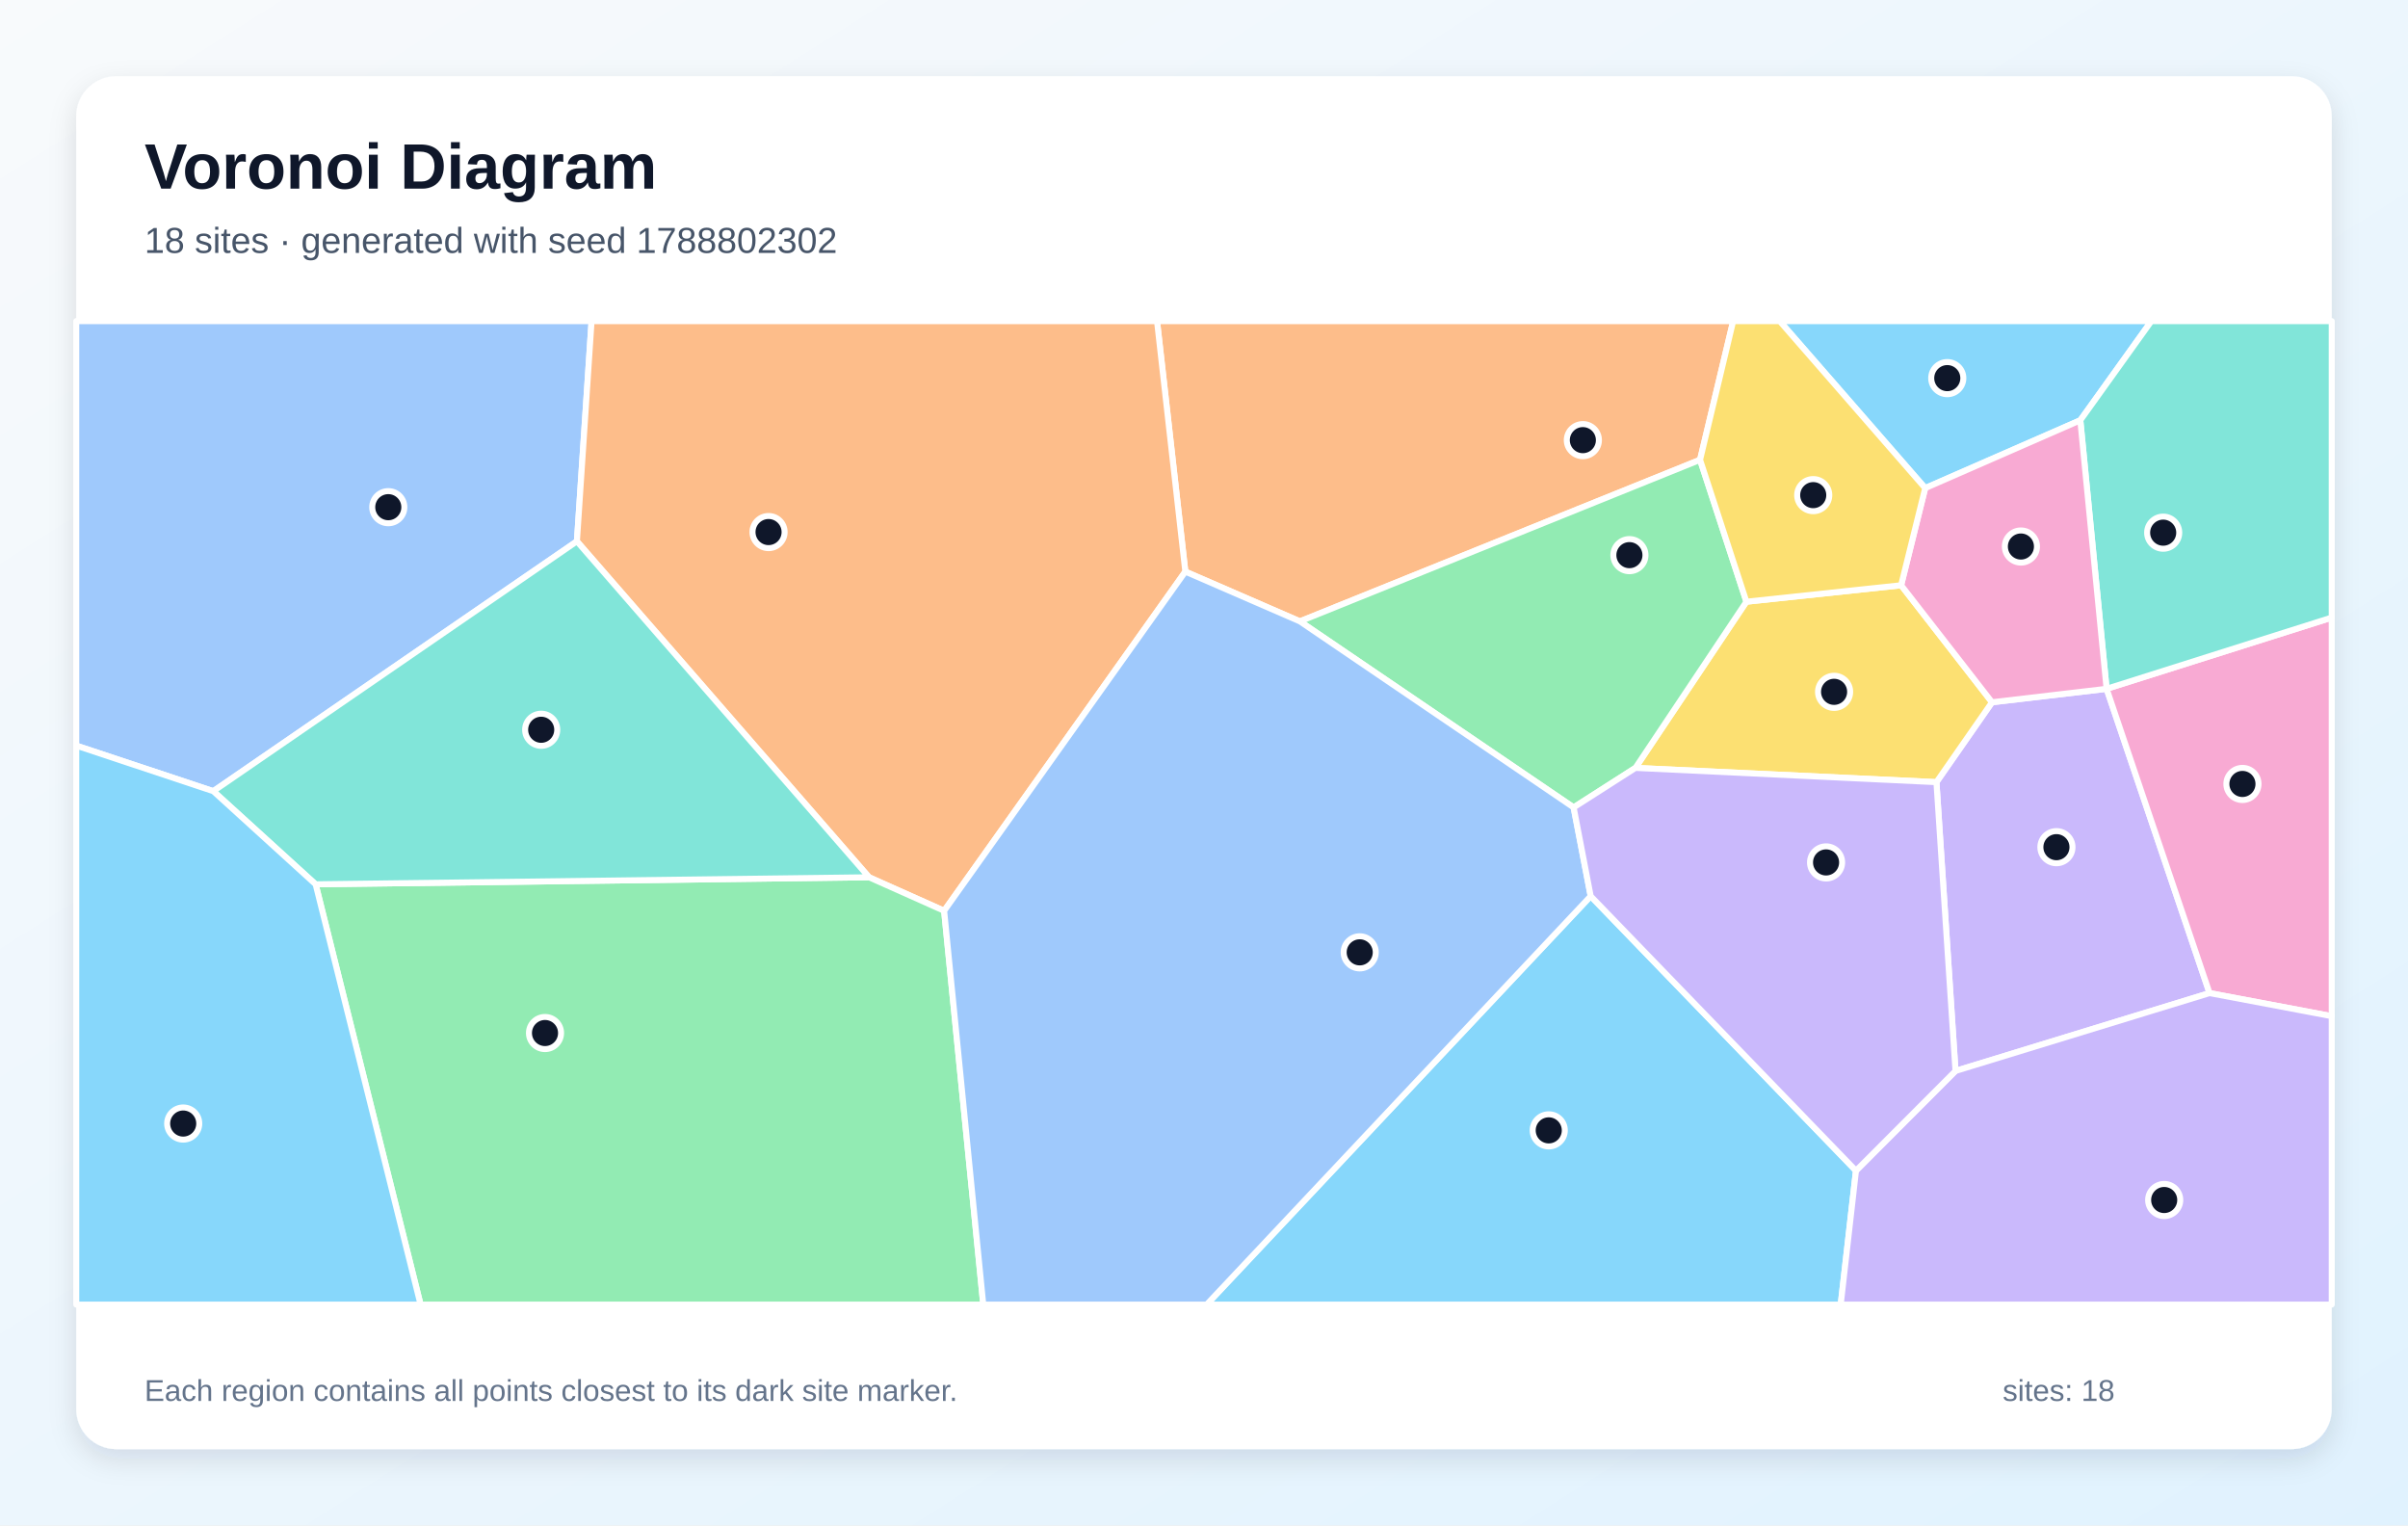
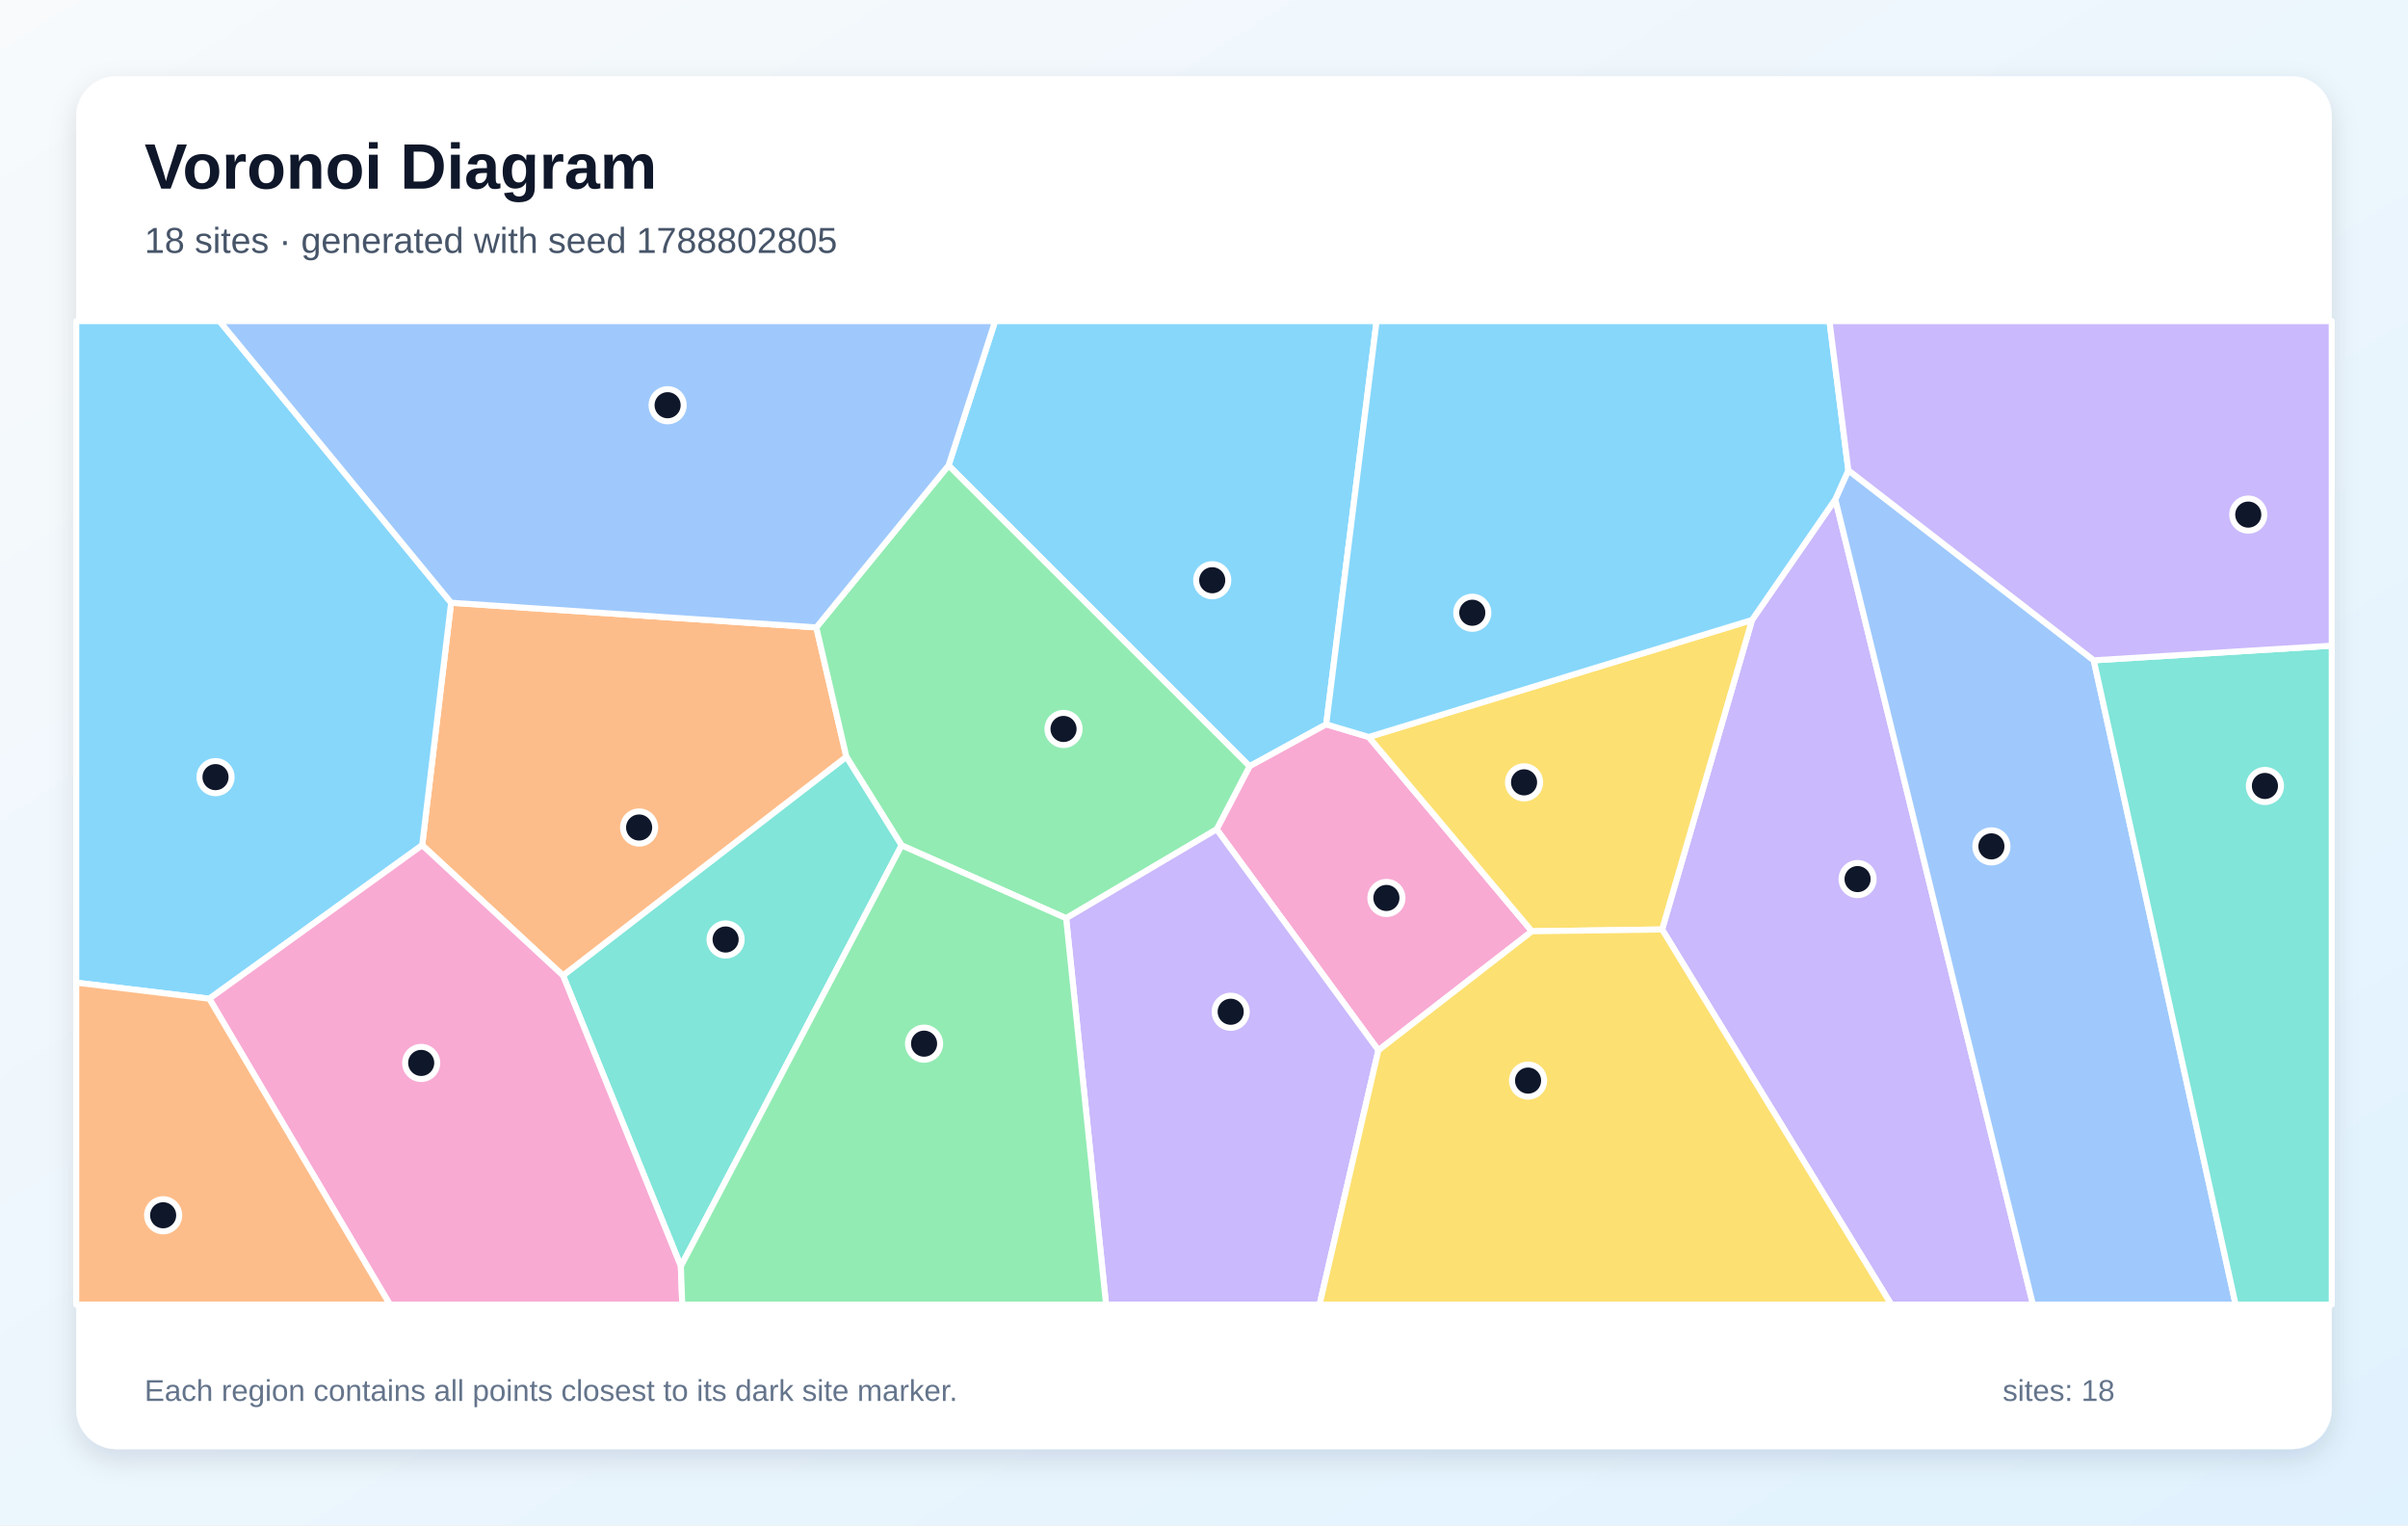
<svg xmlns="http://www.w3.org/2000/svg" width="1200" height="760" viewBox="0 0 1200 760" role="img" aria-labelledby="title description">
  <defs>
    <linearGradient id="background" x1="0" y1="0" x2="1" y2="1">
      <stop stop-color="#F8FAFC" />
      <stop offset="1" stop-color="#E0F2FE" />
    </linearGradient>
    <filter id="shadow" x="-10%" y="-10%" width="120%" height="120%">
      <feDropShadow dx="0" dy="5" stdDeviation="7" flood-color="#0F172A" flood-opacity=".12" />
    </filter>
  </defs>
  <rect width="1200" height="760" fill="url(#background)" />
  <rect x="38" y="38" width="1124" height="684" rx="20" fill="#FFFFFF" filter="url(#shadow)" />
  <g font-family="Arial, sans-serif">
    <text x="72" y="94" font-size="32" font-weight="700" fill="#0F172A">Voronoi Diagram</text>
-     <text x="72" y="126" font-size="18" fill="#475569">18 sites · generated with seed 1788802302</text>
+     <text x="72" y="126" font-size="18" fill="#475569">18 sites · generated with seed 1788802805</text>
  </g>
  <g stroke="#FFFFFF" stroke-width="3" stroke-linejoin="round">
-     <polygon points="1036.7,209.4 959.4,243.2 886.9,160.0 1072.1,160.0" fill="#38BDF8" fill-opacity="0.60" />
-     <polygon points="974.5,533.6 965.0,389.7 992.7,349.9 1049.8,343.2 1101.1,494.8" fill="#A78BFA" fill-opacity="0.60" />
-     <polygon points="1101.1,494.8 1049.8,343.2 1049.8,343.2 1162.0,307.7 1162.0,506.3" fill="#F472B6" fill-opacity="0.60" />
-     <polygon points="847.2,229.1 647.8,309.6 590.7,284.8 576.6,160.0 863.7,160.0" fill="#FB923C" fill-opacity="0.60" />
-     <polygon points="815.0,382.6 870.3,299.8 947.4,291.6 992.7,349.9 965.0,389.7" fill="#FACC15" fill-opacity="0.60" />
-     <polygon points="784.2,402.3 647.8,309.6 847.2,229.1 870.3,299.8 815.0,382.6" fill="#4ADE80" fill-opacity="0.60" />
-     <polygon points="1049.8,343.2 1036.7,209.4 1072.1,160.0 1162.0,160.0 1162.0,307.7" fill="#2DD4BF" fill-opacity="0.60" />
-     <polygon points="106.3,394.2 38.0,371.5 38.0,160.0 294.8,160.0 287.5,269.7" fill="#60A5FA" fill-opacity="0.60" />
-     <polygon points="792.7,446.5 924.9,583.3 917.3,650.0 601.3,650.0" fill="#38BDF8" fill-opacity="0.60" />
-     <polygon points="924.9,583.3 974.5,533.6 1101.1,494.8 1162.0,506.3 1162.0,650.0 917.3,650.0" fill="#A78BFA" fill-opacity="0.60" />
-     <polygon points="1049.8,343.2 1049.8,343.2 992.7,349.9 947.4,291.6 959.4,243.2 1036.7,209.4" fill="#F472B6" fill-opacity="0.60" />
-     <polygon points="470.5,453.8 433.1,437.1 287.5,269.7 294.8,160.0 576.6,160.0 590.7,284.8" fill="#FB923C" fill-opacity="0.60" />
-     <polygon points="947.4,291.6 870.3,299.8 847.2,229.1 863.7,160.0 886.9,160.0 959.4,243.2" fill="#FACC15" fill-opacity="0.60" />
-     <polygon points="157.3,440.6 433.1,437.1 470.5,453.8 490.0,650.0 209.6,650.0" fill="#4ADE80" fill-opacity="0.60" />
-     <polygon points="157.3,440.6 106.3,394.2 287.5,269.7 433.1,437.1" fill="#2DD4BF" fill-opacity="0.60" />
-     <polygon points="470.5,453.8 590.7,284.8 647.8,309.6 784.2,402.3 792.7,446.5 601.3,650.0 490.0,650.0" fill="#60A5FA" fill-opacity="0.60" />
-     <polygon points="38.0,371.5 106.3,394.2 157.3,440.6 209.6,650.0 38.0,650.0" fill="#38BDF8" fill-opacity="0.60" />
-     <polygon points="924.9,583.3 792.7,446.5 784.2,402.3 815.0,382.6 965.0,389.7 974.5,533.6" fill="#A78BFA" fill-opacity="0.60" />
+     <polygon points="472.7,231.9 495.9,160.0 686.0,160.0 660.9,360.9 622.7,381.8" fill="#38BDF8" fill-opacity="0.60" />
+     <polygon points="828.3,463.1 873.1,308.9 914.6,248.8 1013.1,650.0 942.5,650.0" fill="#A78BFA" fill-opacity="0.60" />
+     <polygon points="686.9,523.3 606.3,413.2 622.7,381.8 660.9,360.9 682.1,367.2 763.4,464.0" fill="#F472B6" fill-opacity="0.60" />
+     <polygon points="210.4,421.1 224.8,300.3 406.8,312.6 421.8,377.1 280.6,486.1" fill="#FB923C" fill-opacity="0.60" />
+     <polygon points="763.4,464.0 682.1,367.2 873.1,308.9 828.3,463.1" fill="#FACC15" fill-opacity="0.60" />
+     <polygon points="531.3,457.5 449.3,421.2 421.8,377.1 406.8,312.6 472.7,231.9 622.7,381.8 606.3,413.2" fill="#4ADE80" fill-opacity="0.60" />
+     <polygon points="339.3,630.9 280.6,486.1 421.8,377.1 449.3,421.2" fill="#2DD4BF" fill-opacity="0.60" />
+     <polygon points="914.6,248.8 921.1,234.3 1043.4,329.0 1114.1,650.0 1013.1,650.0" fill="#60A5FA" fill-opacity="0.60" />
+     <polygon points="104.3,497.6 38.0,489.6 38.0,160.0 109.4,160.0 224.8,300.3 210.4,421.1" fill="#38BDF8" fill-opacity="0.60" />
+     <polygon points="531.3,457.5 606.3,413.2 686.9,523.3 657.6,650.0 551.2,650.0" fill="#A78BFA" fill-opacity="0.60" />
+     <polygon points="104.3,497.6 210.4,421.1 280.6,486.1 339.3,630.9 340.0,650.0 194.3,650.0" fill="#F472B6" fill-opacity="0.60" />
+     <polygon points="38.0,489.6 104.3,497.6 194.3,650.0 38.0,650.0" fill="#FB923C" fill-opacity="0.60" />
+     <polygon points="686.9,523.3 763.4,464.0 828.3,463.1 942.5,650.0 657.6,650.0" fill="#FACC15" fill-opacity="0.60" />
+     <polygon points="339.3,630.9 449.3,421.2 531.3,457.5 551.2,650.0 340.0,650.0" fill="#4ADE80" fill-opacity="0.60" />
+     <polygon points="1043.4,329.0 1162.0,321.7 1162.0,650.0 1114.1,650.0" fill="#2DD4BF" fill-opacity="0.60" />
+     <polygon points="406.8,312.6 224.8,300.3 109.4,160.0 495.9,160.0 472.7,231.9" fill="#60A5FA" fill-opacity="0.60" />
+     <polygon points="682.1,367.2 660.9,360.9 686.0,160.0 911.7,160.0 921.1,234.3 914.6,248.8 873.1,308.9" fill="#38BDF8" fill-opacity="0.60" />
+     <polygon points="1043.4,329.0 921.1,234.3 911.7,160.0 1162.0,160.0 1162.0,321.7" fill="#A78BFA" fill-opacity="0.60" />
  </g>
  <g>
-     <circle cx="970.4" cy="188.4" r="8" fill="#0F172A" stroke="#FFFFFF" stroke-width="3" />
-     <circle cx="1024.8" cy="422.1" r="8" fill="#0F172A" stroke="#FFFFFF" stroke-width="3" />
-     <circle cx="1117.5" cy="390.6" r="8" fill="#0F172A" stroke="#FFFFFF" stroke-width="3" />
-     <circle cx="788.8" cy="219.3" r="8" fill="#0F172A" stroke="#FFFFFF" stroke-width="3" />
-     <circle cx="914.0" cy="344.7" r="8" fill="#0F172A" stroke="#FFFFFF" stroke-width="3" />
-     <circle cx="812.0" cy="276.6" r="8" fill="#0F172A" stroke="#FFFFFF" stroke-width="3" />
-     <circle cx="1078.0" cy="265.4" r="8" fill="#0F172A" stroke="#FFFFFF" stroke-width="3" />
-     <circle cx="193.5" cy="252.7" r="8" fill="#0F172A" stroke="#FFFFFF" stroke-width="3" />
-     <circle cx="771.8" cy="563.2" r="8" fill="#0F172A" stroke="#FFFFFF" stroke-width="3" />
-     <circle cx="1078.5" cy="597.9" r="8" fill="#0F172A" stroke="#FFFFFF" stroke-width="3" />
-     <circle cx="1007.1" cy="272.3" r="8" fill="#0F172A" stroke="#FFFFFF" stroke-width="3" />
-     <circle cx="383.0" cy="265.1" r="8" fill="#0F172A" stroke="#FFFFFF" stroke-width="3" />
-     <circle cx="903.6" cy="246.7" r="8" fill="#0F172A" stroke="#FFFFFF" stroke-width="3" />
-     <circle cx="271.6" cy="514.7" r="8" fill="#0F172A" stroke="#FFFFFF" stroke-width="3" />
-     <circle cx="269.7" cy="363.6" r="8" fill="#0F172A" stroke="#FFFFFF" stroke-width="3" />
-     <circle cx="677.6" cy="474.5" r="8" fill="#0F172A" stroke="#FFFFFF" stroke-width="3" />
-     <circle cx="91.3" cy="559.8" r="8" fill="#0F172A" stroke="#FFFFFF" stroke-width="3" />
-     <circle cx="910.0" cy="429.7" r="8" fill="#0F172A" stroke="#FFFFFF" stroke-width="3" />
+     <circle cx="604.1" cy="289.1" r="8" fill="#0F172A" stroke="#FFFFFF" stroke-width="3" />
+     <circle cx="925.7" cy="438.0" r="8" fill="#0F172A" stroke="#FFFFFF" stroke-width="3" />
+     <circle cx="690.9" cy="447.4" r="8" fill="#0F172A" stroke="#FFFFFF" stroke-width="3" />
+     <circle cx="318.5" cy="412.3" r="8" fill="#0F172A" stroke="#FFFFFF" stroke-width="3" />
+     <circle cx="759.5" cy="389.8" r="8" fill="#0F172A" stroke="#FFFFFF" stroke-width="3" />
+     <circle cx="530.0" cy="363.2" r="8" fill="#0F172A" stroke="#FFFFFF" stroke-width="3" />
+     <circle cx="361.6" cy="468.1" r="8" fill="#0F172A" stroke="#FFFFFF" stroke-width="3" />
+     <circle cx="992.4" cy="421.7" r="8" fill="#0F172A" stroke="#FFFFFF" stroke-width="3" />
+     <circle cx="107.4" cy="387.2" r="8" fill="#0F172A" stroke="#FFFFFF" stroke-width="3" />
+     <circle cx="613.3" cy="504.1" r="8" fill="#0F172A" stroke="#FFFFFF" stroke-width="3" />
+     <circle cx="209.9" cy="529.6" r="8" fill="#0F172A" stroke="#FFFFFF" stroke-width="3" />
+     <circle cx="81.3" cy="605.5" r="8" fill="#0F172A" stroke="#FFFFFF" stroke-width="3" />
+     <circle cx="761.5" cy="538.4" r="8" fill="#0F172A" stroke="#FFFFFF" stroke-width="3" />
+     <circle cx="460.5" cy="520.0" r="8" fill="#0F172A" stroke="#FFFFFF" stroke-width="3" />
+     <circle cx="1128.7" cy="391.6" r="8" fill="#0F172A" stroke="#FFFFFF" stroke-width="3" />
+     <circle cx="332.7" cy="201.9" r="8" fill="#0F172A" stroke="#FFFFFF" stroke-width="3" />
+     <circle cx="733.7" cy="305.3" r="8" fill="#0F172A" stroke="#FFFFFF" stroke-width="3" />
+     <circle cx="1120.4" cy="256.4" r="8" fill="#0F172A" stroke="#FFFFFF" stroke-width="3" />
  </g>
  <g font-family="Arial, sans-serif" font-size="15" fill="#64748B">
    <text x="72" y="698">Each region contains all points closest to its dark site marker.</text>
    <text x="998" y="698">sites: 18</text>
  </g>
</svg>
